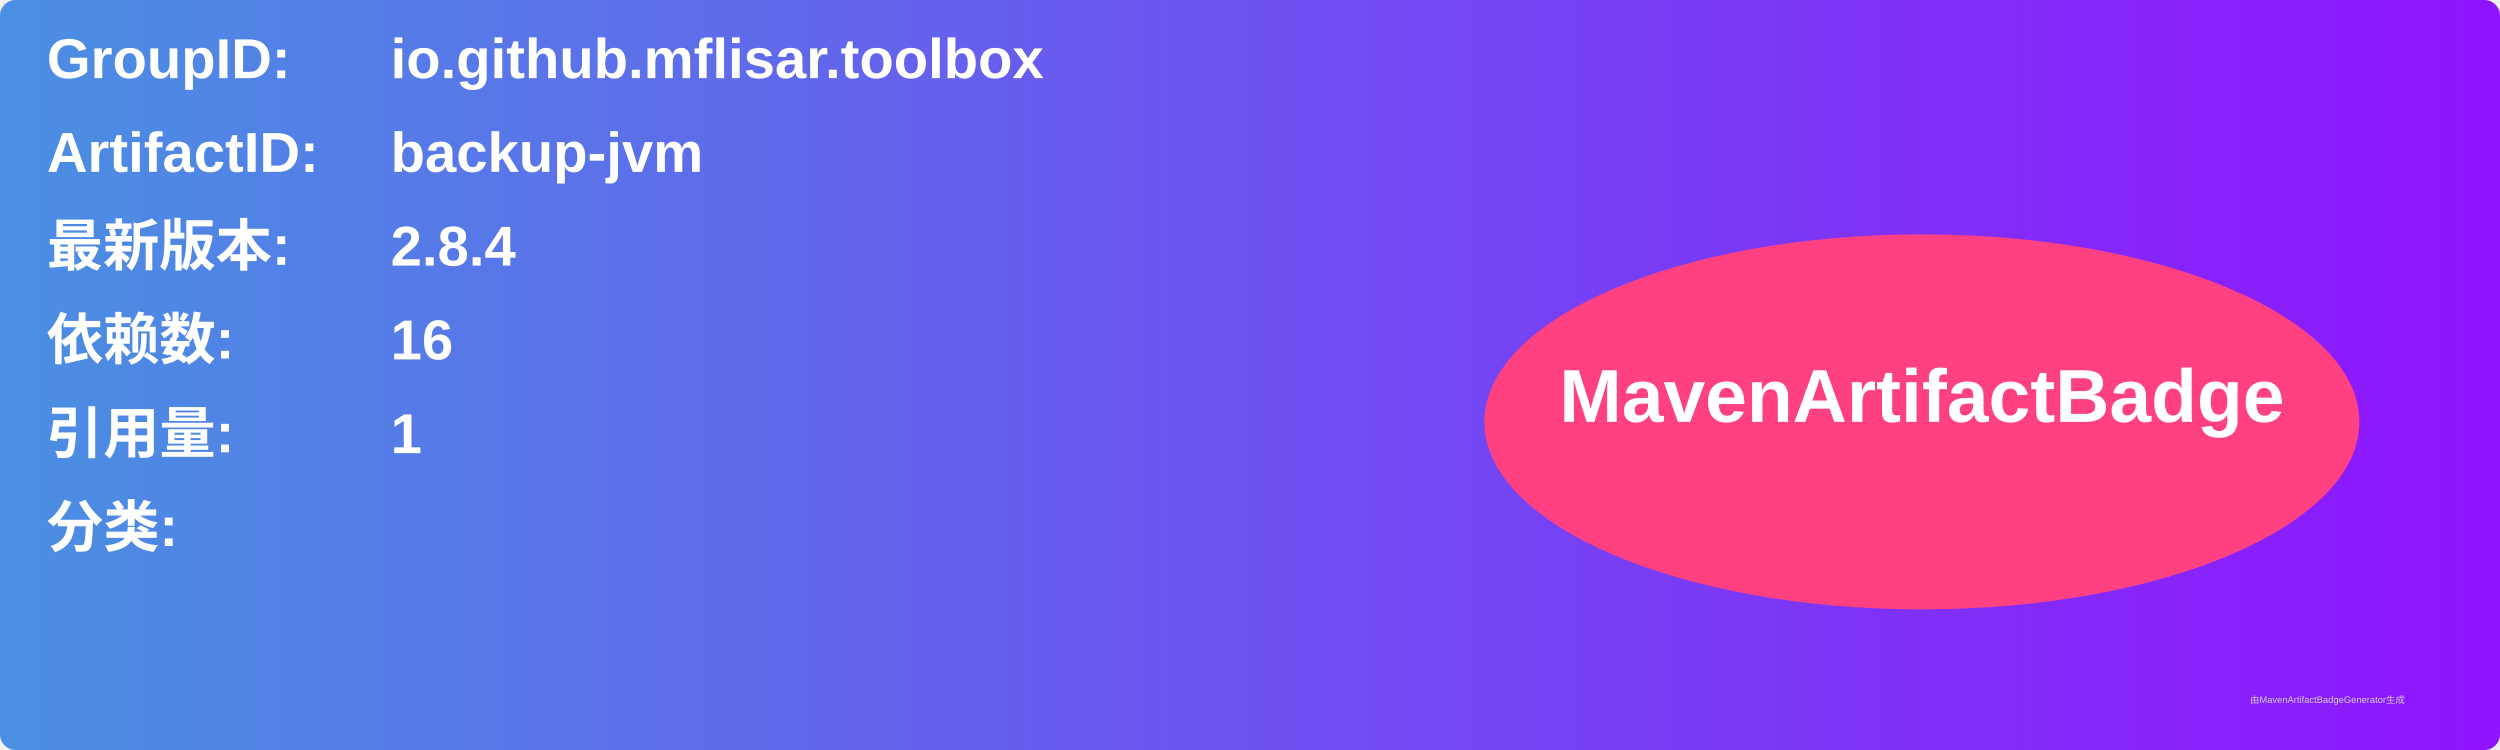
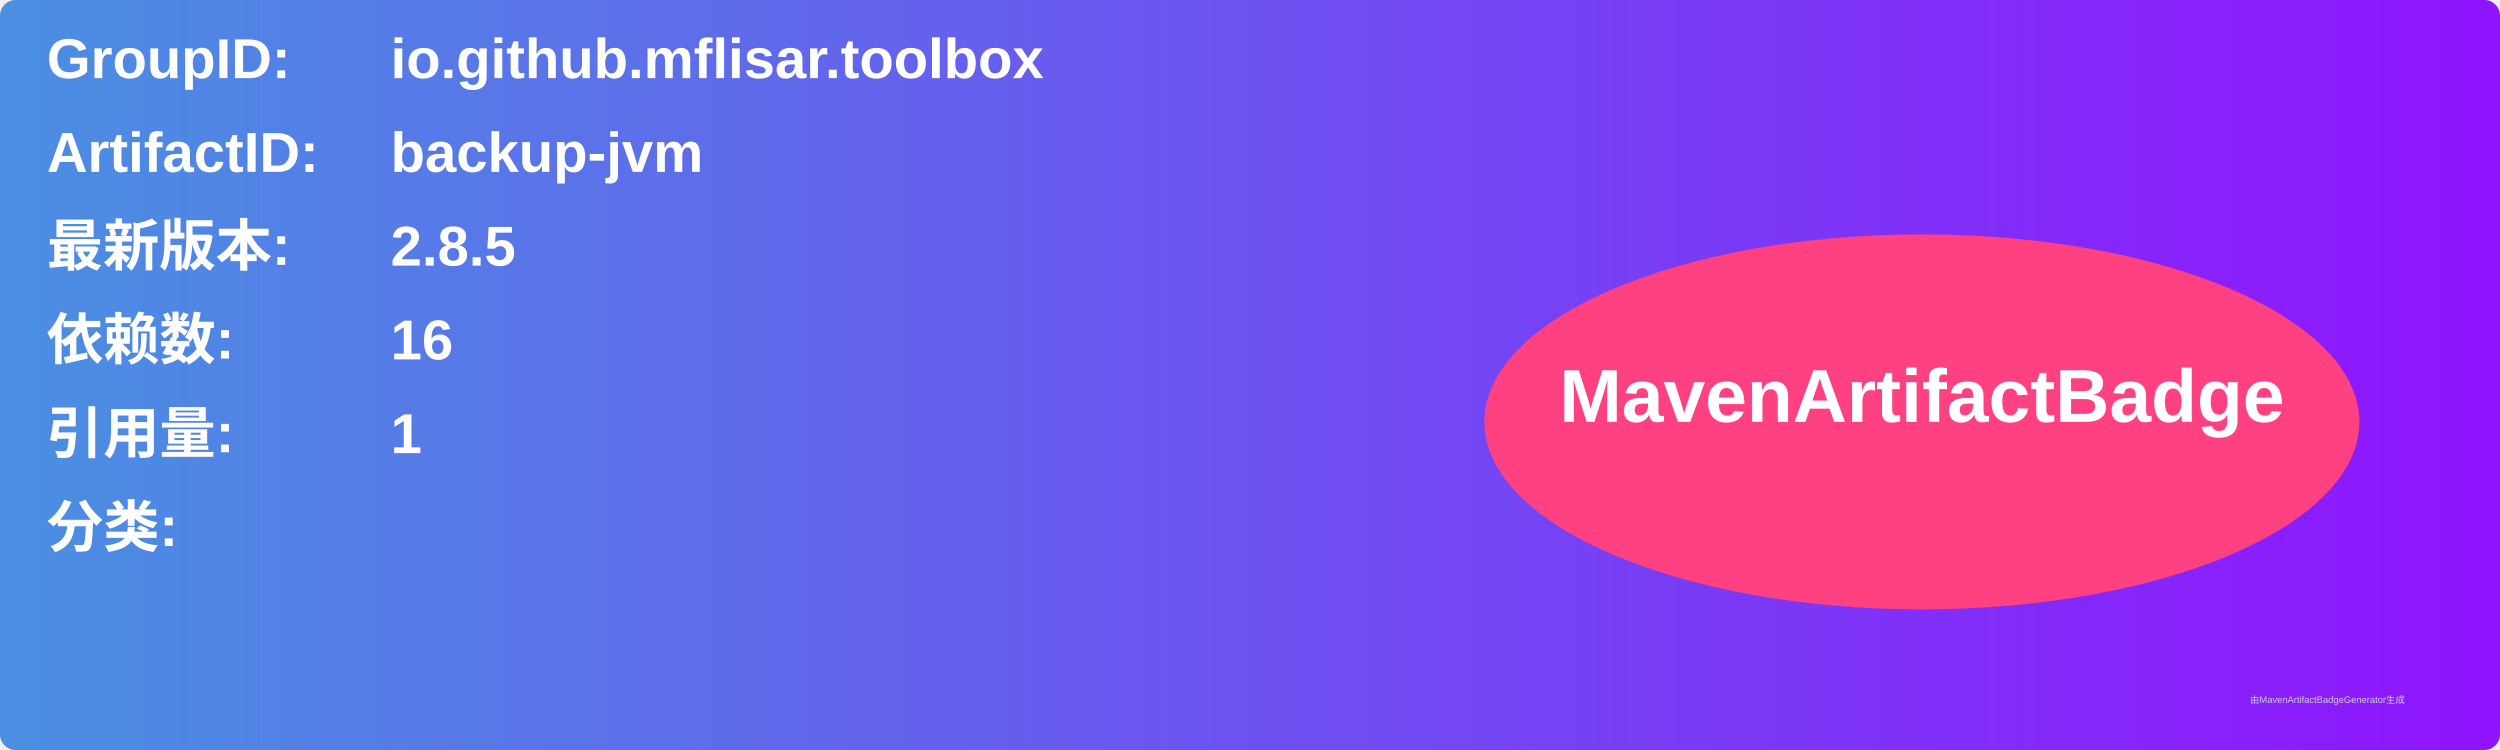
<svg xmlns="http://www.w3.org/2000/svg" width="800" height="240" viewBox="0 0 800 240">
  <linearGradient id="grad" x1="0%" y1="0%" x2="100%" y2="0%">
    <stop offset="0%" stop-color="#4a90e2" />
    <stop offset="100%" stop-color="#9013fe" />
  </linearGradient>
  <rect width="100%" height="100%" rx="5" ry="5" fill="url(#grad)" />
  <g transform="translate(15, 15)">
    <text x="0" y="10" font-family="Arial" font-size="18" fill="white" font-weight="bold" width="260">GroupID:</text>
    <text x="110" y="10" font-family="Arial" font-size="18" fill="white" font-weight="bold" width="460">io.github.mflisar.toolbox</text>
    <text x="0" y="40" font-family="Arial" font-size="18" fill="white" font-weight="bold" width="260">ArtifactID:</text>
    <text x="110" y="40" font-family="Arial" font-size="18" fill="white" font-weight="bold" width="460">backup-jvm</text>
    <text x="0" y="70" font-family="Arial" font-size="18" fill="white" font-weight="bold">最新版本:</text>
    <text x="110" y="70" font-family="Arial" font-size="18" fill="white" font-weight="bold">
-       <tspan font-weight="bold">2.8.4</tspan>
+       <tspan font-weight="bold">2.8.5</tspan>
    </text>
    <text x="0" y="100" font-family="Arial" font-size="18" fill="white" font-weight="bold">依赖数: </text>
    <text x="110" y="100" font-family="Arial" font-size="18" fill="white">
      <tspan font-weight="bold">16</tspan>
    </text>
    <text x="0" y="130" font-family="Arial" font-size="18" fill="white" font-weight="bold">引用量: </text>
    <text x="110" y="130" font-family="Arial" font-size="18" fill="white">
      <tspan font-weight="bold">1</tspan>
    </text>
    <text x="0" y="160" font-family="Arial" font-size="18" fill="white" font-weight="bold">分类:</text>
    <text x="10" y="190" font-family="Arial" font-size="10" fill="white">
      <tspan font-weight="bold" />
    </text>
    <ellipse cx="600" cy="120" rx="140" ry="60" fill="#ff4081" />
    <text x="600" y="120" text-anchor="middle" font-family="Arial" font-size="24" fill="white" font-weight="bold">MavenArtifactBadge</text>
  </g>
  <text x="720" y="225" font-family="Arial" font-size="3" fill="#d0d0d0">由MavenArtifactBadgeGenerator生成</text>
</svg>
